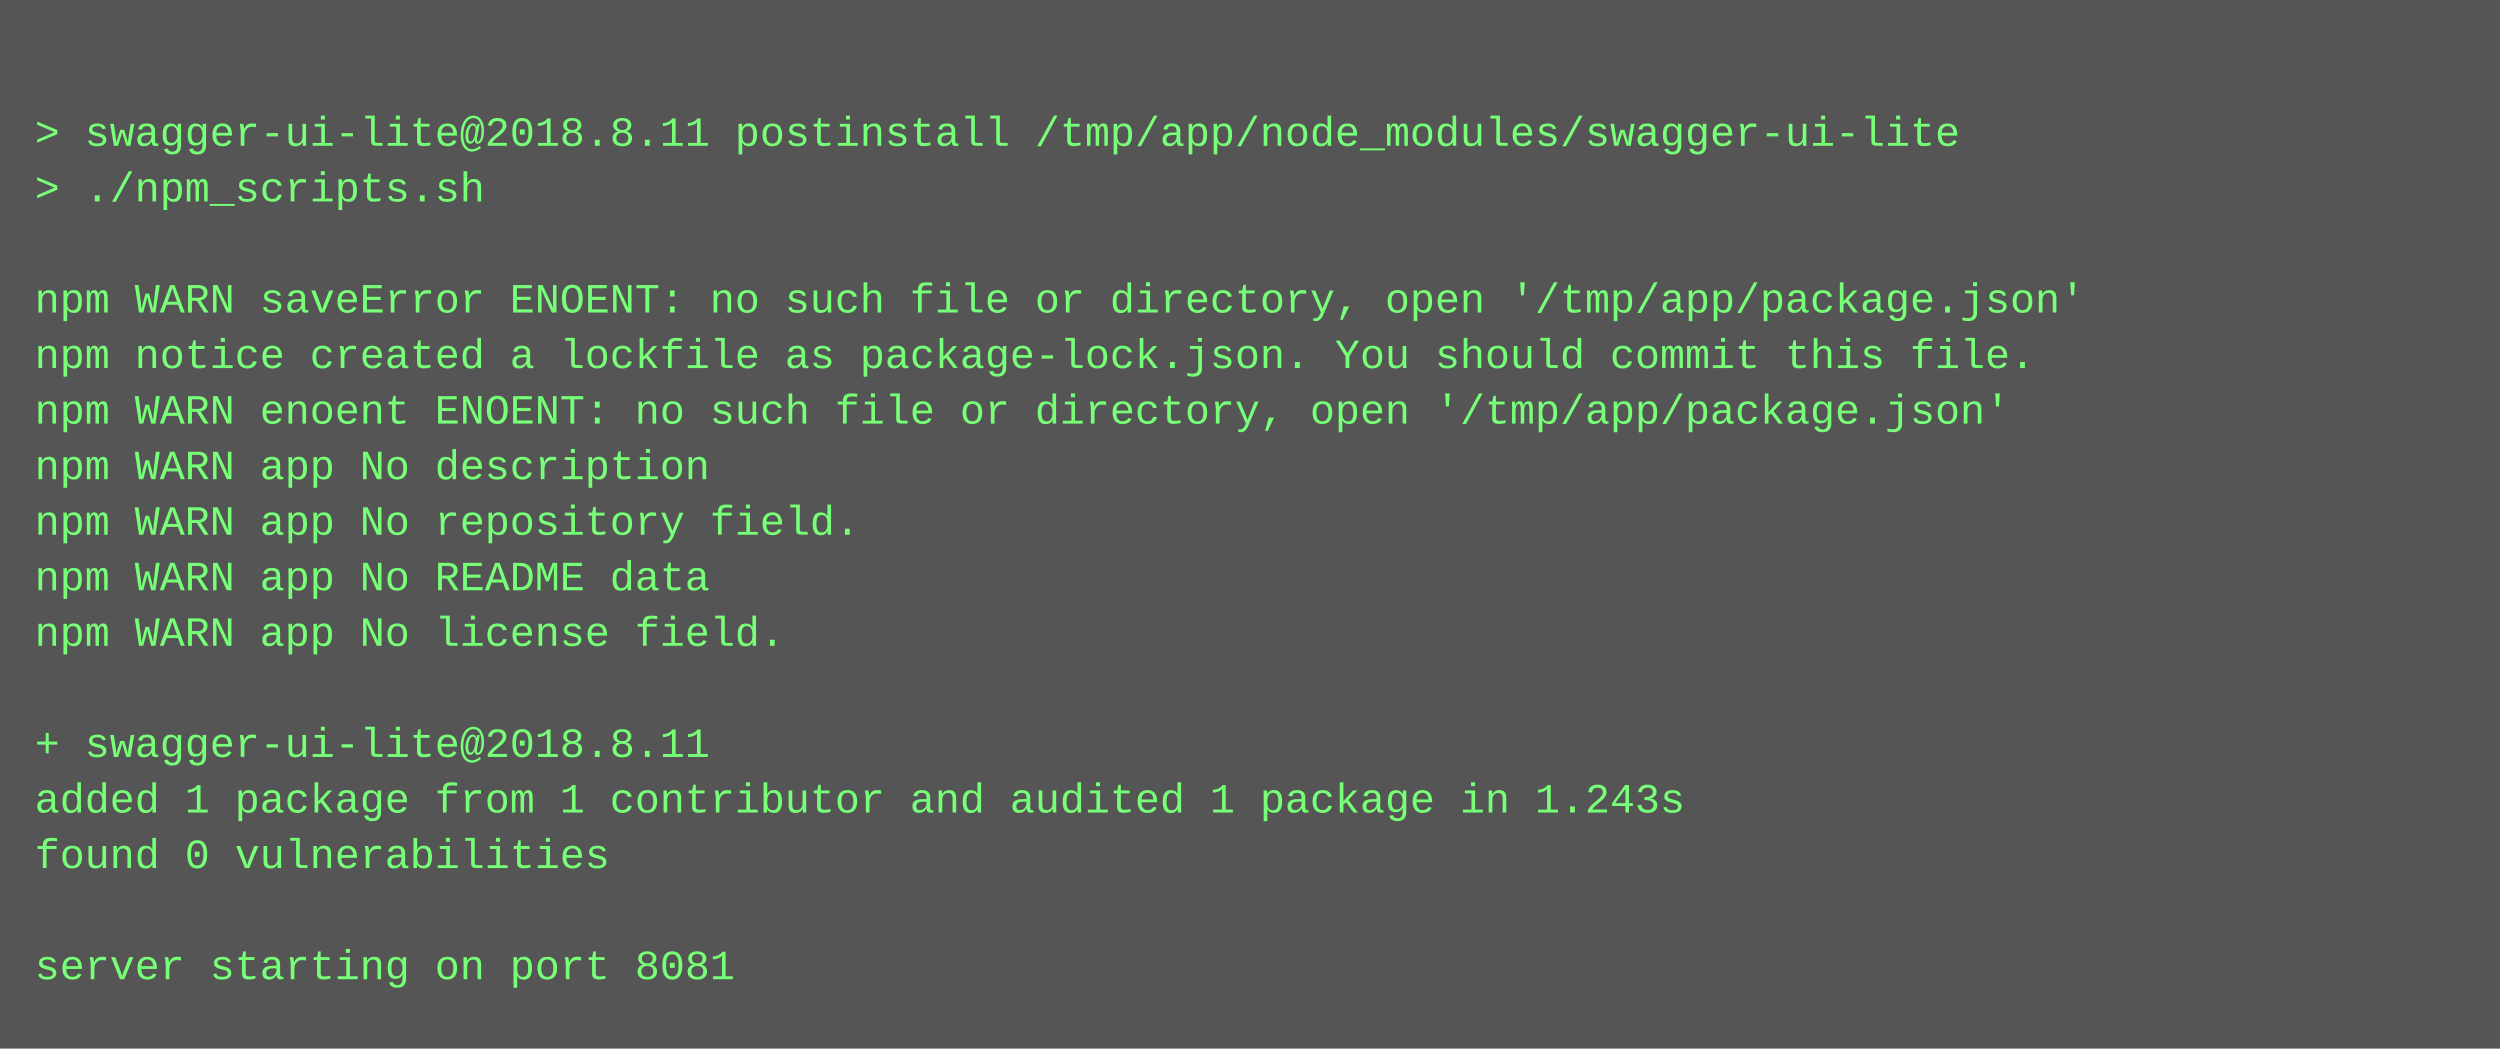
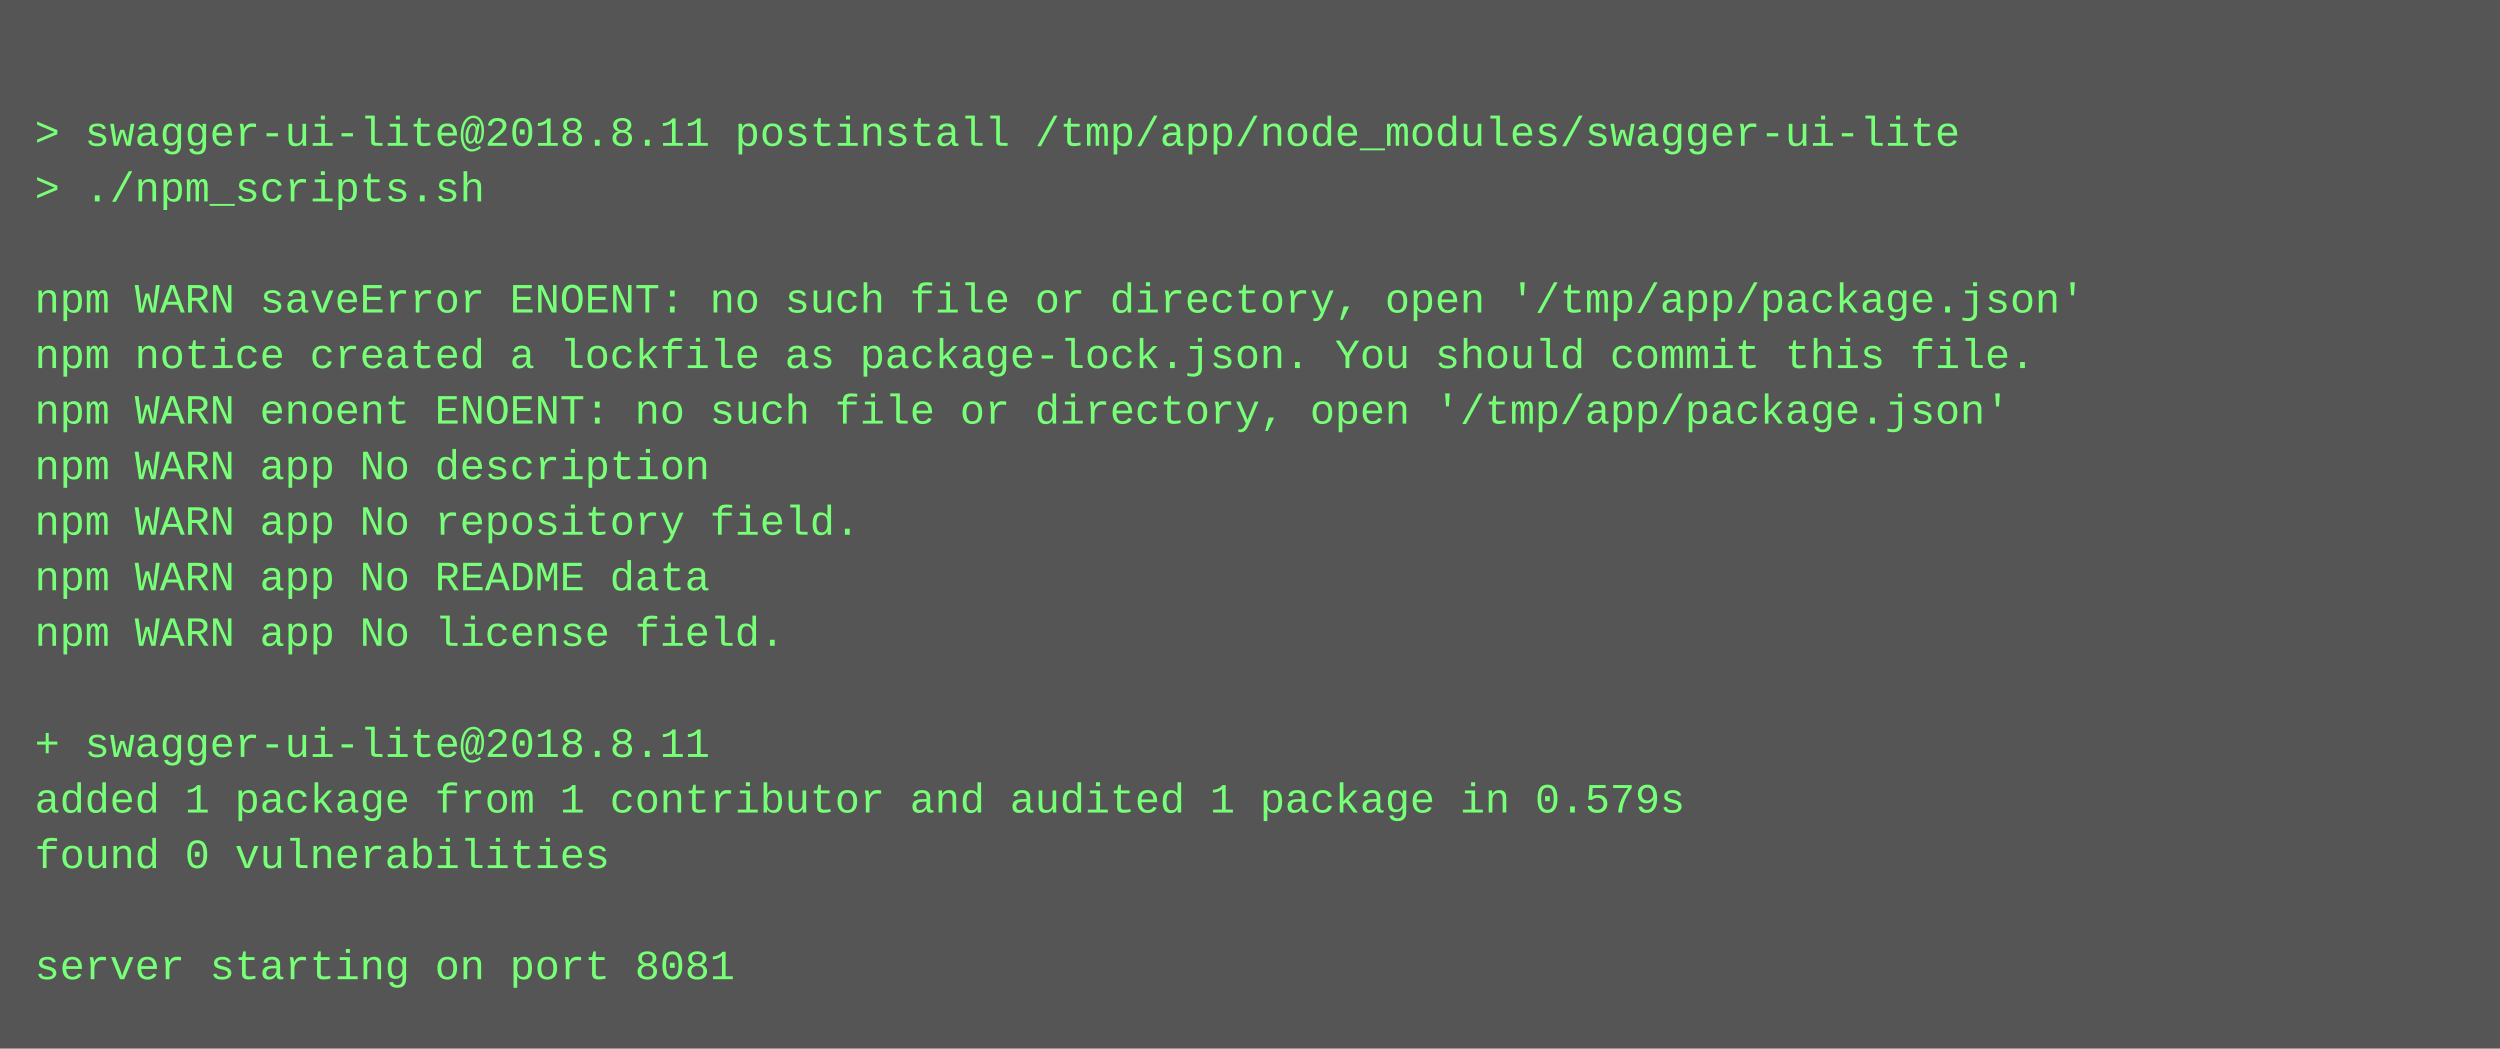
<svg xmlns="http://www.w3.org/2000/svg" height="302" width="720">
  <rect height="302" fill="#555" width="720" />
  <text fill="#7f7" font-family="Courier New" font-size="12" xml:space="preserve">
    <tspan x="10" y="26" />
    <tspan x="10" y="42">&gt; swagger-ui-lite@2018.8.11 postinstall /tmp/app/node_modules/swagger-ui-lite</tspan>
    <tspan x="10" y="58">&gt; ./npm_scripts.sh</tspan>
    <tspan x="10" y="74" />
    <tspan x="10" y="90">npm WARN saveError ENOENT: no such file or directory, open '/tmp/app/package.json'</tspan>
    <tspan x="10" y="106">npm notice created a lockfile as package-lock.json. You should commit this file.</tspan>
    <tspan x="10" y="122">npm WARN enoent ENOENT: no such file or directory, open '/tmp/app/package.json'</tspan>
    <tspan x="10" y="138">npm WARN app No description</tspan>
    <tspan x="10" y="154">npm WARN app No repository field.</tspan>
    <tspan x="10" y="170">npm WARN app No README data</tspan>
    <tspan x="10" y="186">npm WARN app No license field.</tspan>
    <tspan x="10" y="202" />
    <tspan x="10" y="218">+ swagger-ui-lite@2018.8.11</tspan>
-     <tspan x="10" y="234">added 1 package from 1 contributor and audited 1 package in 1.243s</tspan>
+     <tspan x="10" y="234">added 1 package from 1 contributor and audited 1 package in 0.579s</tspan>
    <tspan x="10" y="250">found 0 vulnerabilities</tspan>
    <tspan x="10" y="266" />
    <tspan x="10" y="282">server starting on port 8081</tspan>
  </text>
</svg>
